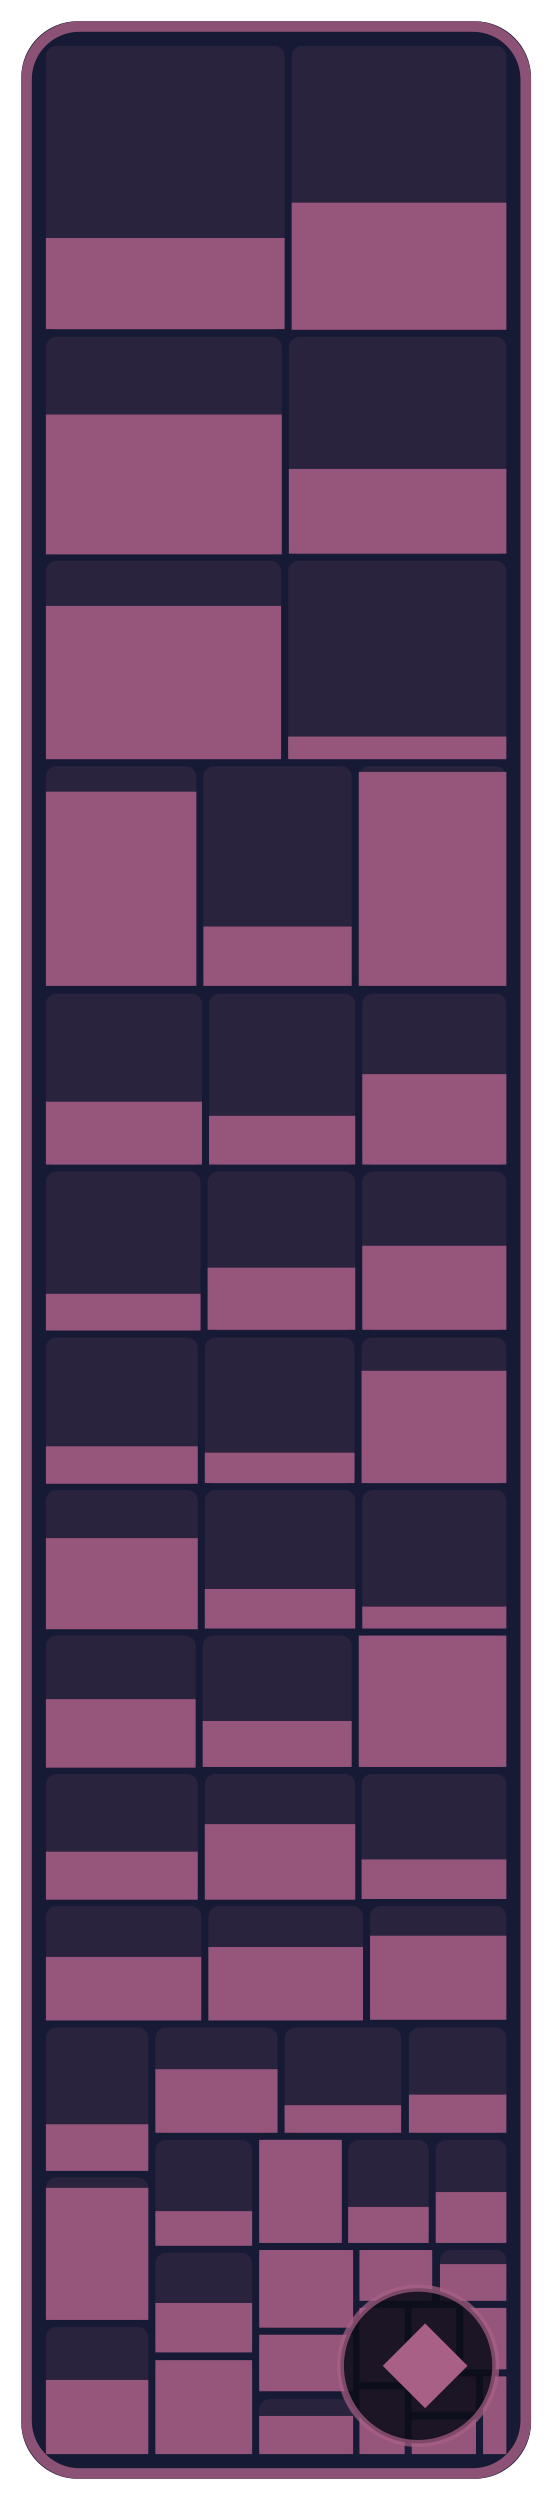
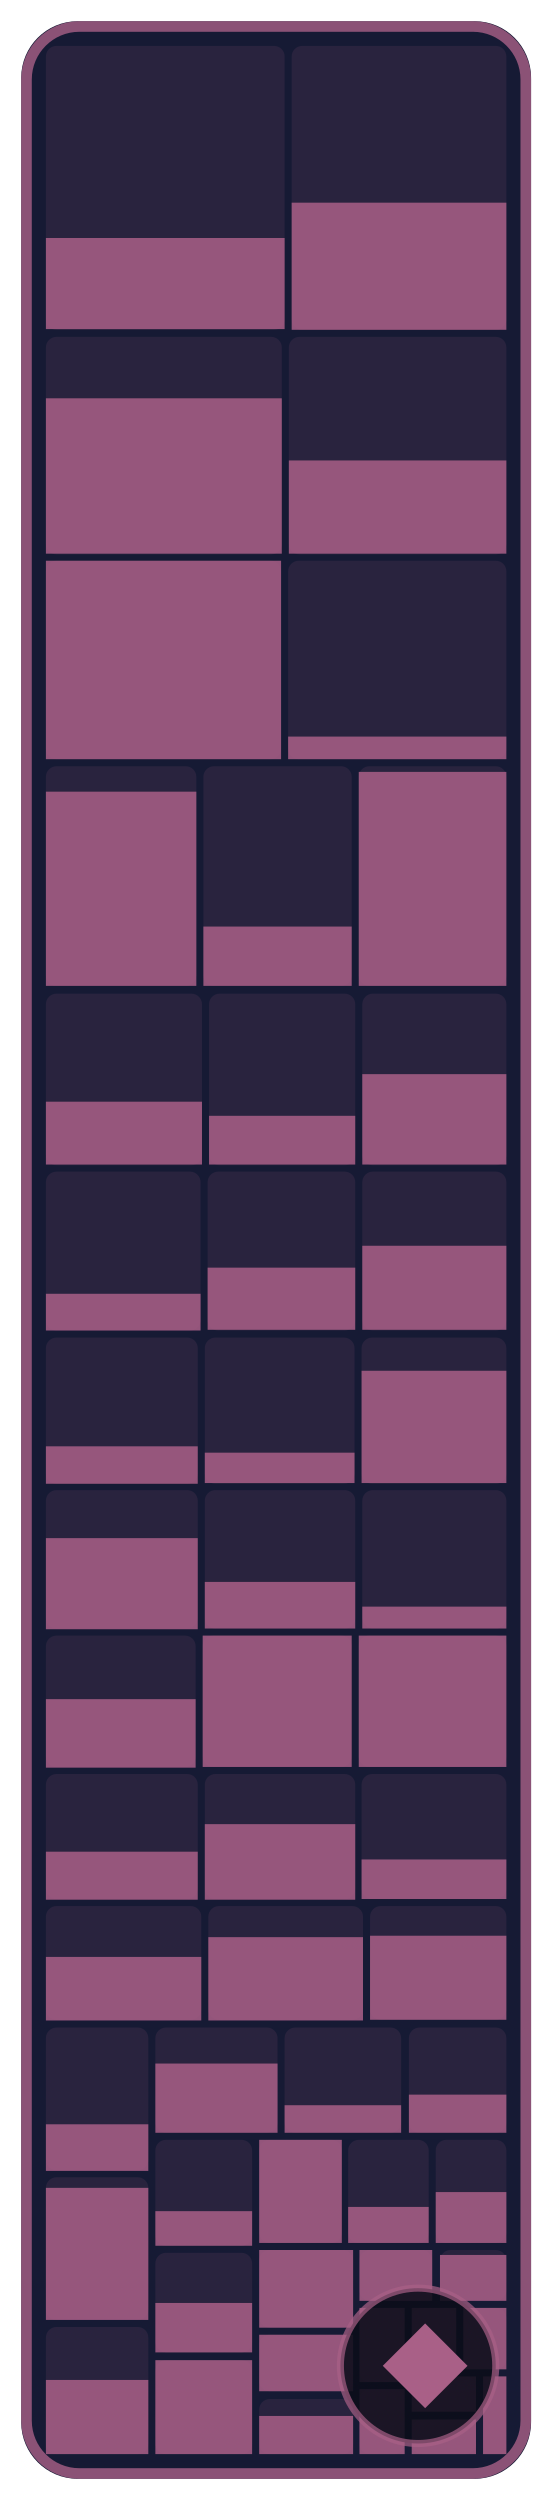
- <svg xmlns="http://www.w3.org/2000/svg" width="78.2" height="354" viewBox="0 0 78.2 354" role="img" aria-label="NPCs: 51.3 % of 291,360 bytes of code matched, 494 of 594 functions">
+ <svg xmlns="http://www.w3.org/2000/svg" width="78.2" height="354" viewBox="0 0 78.2 354" role="img" aria-label="NPCs: 54.5 % of 291,360 bytes of code matched, 503 of 594 functions">
  <style>text { font-family: -apple-system, BlinkMacSystemFont, 'Segoe UI', Helvetica, Arial, sans-serif; } .mono { font-family: ui-monospace, SFMono-Regular, 'SF Mono', Menlo, Consolas, monospace; } text { paint-order: stroke; stroke: #161a34; stroke-opacity: 0.55; stroke-width: 2.5px; stroke-linejoin: round; } .rise { transform-box: fill-box; transform-origin: 50% 100%; animation: rise 1.6s cubic-bezier(.2,.8,.2,1) .2s both; } @keyframes rise { from { transform: scaleY(0); } } @media (prefers-reduced-motion: reduce) { * { animation: none !important; } }</style>
  <rect x="3" y="3" width="72.2" height="348" rx="8" fill="#161a34" />
  <rect x="6.5" y="6.5" width="33.8" height="40.2" rx="1.5" fill="#a96087" fill-opacity="0.13" />
  <rect class="rise" x="6.5" y="33.7" width="33.8" height="12.9" fill="#a96087" fill-opacity="0.85" />
  <rect x="41.3" y="6.5" width="30.4" height="40.2" rx="1.5" fill="#a96087" fill-opacity="0.13" />
  <rect class="rise" x="41.3" y="28.7" width="30.4" height="18.0" fill="#a96087" fill-opacity="0.85" />
  <rect x="6.5" y="47.7" width="33.4" height="30.8" rx="1.5" fill="#a96087" fill-opacity="0.13" />
-   <rect class="rise" x="6.5" y="58.7" width="33.4" height="19.8" fill="#a96087" fill-opacity="0.85" />
+   <rect class="rise" x="6.5" y="56.4" width="33.4" height="22.0" fill="#a96087" fill-opacity="0.85" />
  <rect x="40.9" y="47.7" width="30.8" height="30.8" rx="1.5" fill="#a96087" fill-opacity="0.13" />
-   <rect class="rise" x="40.9" y="66.4" width="30.8" height="12.0" fill="#a96087" fill-opacity="0.85" />
+   <rect class="rise" x="40.9" y="65.2" width="30.8" height="13.2" fill="#a96087" fill-opacity="0.85" />
  <rect x="6.5" y="79.4" width="33.3" height="28.1" rx="1.5" fill="#a96087" fill-opacity="0.13" />
-   <rect class="rise" x="6.5" y="85.8" width="33.3" height="21.7" fill="#a96087" fill-opacity="0.85" />
+   <rect class="rise" x="6.5" y="79.4" width="33.3" height="28.1" fill="#a96087" fill-opacity="0.85" />
  <rect x="40.8" y="79.4" width="30.9" height="28.1" rx="1.5" fill="#a96087" fill-opacity="0.13" />
  <rect class="rise" x="40.8" y="104.3" width="30.9" height="3.2" fill="#a96087" fill-opacity="0.85" />
  <rect x="6.5" y="108.5" width="21.3" height="31.1" rx="1.5" fill="#a96087" fill-opacity="0.13" />
  <rect class="rise" x="6.5" y="112.1" width="21.3" height="27.5" fill="#a96087" fill-opacity="0.85" />
  <rect x="28.8" y="108.5" width="21.0" height="31.1" rx="1.5" fill="#a96087" fill-opacity="0.13" />
  <rect class="rise" x="28.8" y="131.2" width="21.0" height="8.4" fill="#a96087" fill-opacity="0.85" />
  <rect x="50.8" y="108.5" width="20.9" height="31.1" rx="1.5" fill="#a96087" fill-opacity="0.13" />
  <rect class="rise" x="50.8" y="109.3" width="20.9" height="30.3" fill="#a96087" fill-opacity="0.85" />
  <rect x="6.5" y="140.7" width="22.1" height="24.3" rx="1.5" fill="#a96087" fill-opacity="0.13" />
  <rect class="rise" x="6.5" y="156.0" width="22.1" height="8.9" fill="#a96087" fill-opacity="0.85" />
  <rect x="29.6" y="140.7" width="20.7" height="24.3" rx="1.5" fill="#a96087" fill-opacity="0.13" />
  <rect class="rise" x="29.6" y="158.0" width="20.7" height="6.9" fill="#a96087" fill-opacity="0.85" />
  <rect x="51.3" y="140.7" width="20.4" height="24.3" rx="1.5" fill="#a96087" fill-opacity="0.13" />
  <rect class="rise" x="51.3" y="152.1" width="20.4" height="12.8" fill="#a96087" fill-opacity="0.85" />
  <rect x="6.5" y="165.9" width="21.9" height="22.5" rx="1.5" fill="#a96087" fill-opacity="0.13" />
  <rect class="rise" x="6.5" y="183.2" width="21.9" height="5.2" fill="#a96087" fill-opacity="0.85" />
  <rect x="29.4" y="165.9" width="20.9" height="22.5" rx="1.5" fill="#a96087" fill-opacity="0.13" />
  <rect class="rise" x="29.4" y="179.5" width="20.9" height="8.8" fill="#a96087" fill-opacity="0.85" />
  <rect x="51.3" y="165.9" width="20.4" height="22.5" rx="1.5" fill="#a96087" fill-opacity="0.13" />
  <rect class="rise" x="51.3" y="176.4" width="20.4" height="11.9" fill="#a96087" fill-opacity="0.85" />
  <rect x="6.5" y="189.4" width="21.5" height="20.7" rx="1.5" fill="#a96087" fill-opacity="0.13" />
  <rect class="rise" x="6.5" y="204.8" width="21.5" height="5.3" fill="#a96087" fill-opacity="0.85" />
  <rect x="29.0" y="189.4" width="21.2" height="20.7" rx="1.5" fill="#a96087" fill-opacity="0.13" />
  <rect class="rise" x="29.0" y="205.7" width="21.2" height="4.3" fill="#a96087" fill-opacity="0.85" />
  <rect x="51.2" y="189.4" width="20.5" height="20.7" rx="1.5" fill="#a96087" fill-opacity="0.13" />
  <rect class="rise" x="51.2" y="194.1" width="20.5" height="15.9" fill="#a96087" fill-opacity="0.85" />
  <rect x="6.5" y="211.0" width="21.5" height="19.6" rx="1.5" fill="#a96087" fill-opacity="0.13" />
  <rect class="rise" x="6.5" y="217.8" width="21.5" height="12.9" fill="#a96087" fill-opacity="0.85" />
  <rect x="29.0" y="211.0" width="21.3" height="19.6" rx="1.5" fill="#a96087" fill-opacity="0.13" />
-   <rect class="rise" x="29.0" y="225.0" width="21.3" height="5.6" fill="#a96087" fill-opacity="0.85" />
+   <rect class="rise" x="29.0" y="224.0" width="21.3" height="6.6" fill="#a96087" fill-opacity="0.85" />
  <rect x="51.3" y="211.0" width="20.4" height="19.6" rx="1.5" fill="#a96087" fill-opacity="0.13" />
  <rect class="rise" x="51.3" y="227.5" width="20.4" height="3.1" fill="#a96087" fill-opacity="0.85" />
  <rect x="6.5" y="231.6" width="21.2" height="18.6" rx="1.5" fill="#a96087" fill-opacity="0.13" />
  <rect class="rise" x="6.5" y="240.6" width="21.2" height="9.7" fill="#a96087" fill-opacity="0.85" />
  <rect x="28.7" y="231.6" width="21.1" height="18.6" rx="1.5" fill="#a96087" fill-opacity="0.13" />
-   <rect class="rise" x="28.7" y="243.7" width="21.1" height="6.5" fill="#a96087" fill-opacity="0.85" />
+   <rect class="rise" x="28.7" y="231.6" width="21.1" height="18.6" fill="#a96087" fill-opacity="0.85" />
  <rect x="50.8" y="231.6" width="20.9" height="18.6" rx="1.5" fill="#a96087" fill-opacity="0.13" />
  <rect class="rise" x="50.8" y="231.6" width="20.9" height="18.6" fill="#a96087" fill-opacity="0.85" />
  <rect x="6.5" y="251.2" width="21.5" height="17.7" rx="1.5" fill="#a96087" fill-opacity="0.13" />
  <rect class="rise" x="6.5" y="262.2" width="21.5" height="6.8" fill="#a96087" fill-opacity="0.85" />
  <rect x="29.0" y="251.2" width="21.3" height="17.7" rx="1.5" fill="#a96087" fill-opacity="0.13" />
  <rect class="rise" x="29.0" y="258.3" width="21.3" height="10.7" fill="#a96087" fill-opacity="0.85" />
  <rect x="51.2" y="251.2" width="20.5" height="17.7" rx="1.5" fill="#a96087" fill-opacity="0.13" />
  <rect class="rise" x="51.2" y="263.3" width="20.5" height="5.6" fill="#a96087" fill-opacity="0.85" />
  <rect x="6.5" y="269.9" width="22.0" height="16.1" rx="1.5" fill="#a96087" fill-opacity="0.13" />
  <rect class="rise" x="6.5" y="277.1" width="22.0" height="9.0" fill="#a96087" fill-opacity="0.85" />
  <rect x="29.5" y="269.9" width="21.9" height="16.1" rx="1.5" fill="#a96087" fill-opacity="0.13" />
-   <rect class="rise" x="29.5" y="275.7" width="21.9" height="10.4" fill="#a96087" fill-opacity="0.85" />
+   <rect class="rise" x="29.5" y="274.3" width="21.9" height="11.8" fill="#a96087" fill-opacity="0.85" />
  <rect x="52.4" y="269.9" width="19.3" height="16.1" rx="1.5" fill="#a96087" fill-opacity="0.13" />
  <rect class="rise" x="52.4" y="274.1" width="19.3" height="11.9" fill="#a96087" fill-opacity="0.85" />
  <rect x="6.5" y="287.1" width="14.5" height="20.2" rx="1.5" fill="#a96087" fill-opacity="0.13" />
  <rect class="rise" x="6.5" y="300.8" width="14.5" height="6.6" fill="#a96087" fill-opacity="0.85" />
  <rect x="6.5" y="308.3" width="14.5" height="20.2" rx="1.5" fill="#a96087" fill-opacity="0.13" />
  <rect class="rise" x="6.5" y="309.8" width="14.5" height="18.7" fill="#a96087" fill-opacity="0.85" />
  <rect x="6.5" y="329.5" width="14.5" height="18.0" rx="1.5" fill="#a96087" fill-opacity="0.13" />
  <rect class="rise" x="6.5" y="337.0" width="14.5" height="10.5" fill="#a96087" fill-opacity="0.85" />
  <rect x="22.0" y="287.1" width="17.3" height="14.9" rx="1.5" fill="#a96087" fill-opacity="0.13" />
-   <rect class="rise" x="22.0" y="293.0" width="17.3" height="9.0" fill="#a96087" fill-opacity="0.85" />
+   <rect class="rise" x="22.0" y="292.2" width="17.3" height="9.8" fill="#a96087" fill-opacity="0.85" />
  <rect x="40.3" y="287.1" width="16.5" height="14.9" rx="1.5" fill="#a96087" fill-opacity="0.13" />
  <rect class="rise" x="40.3" y="298.1" width="16.5" height="3.9" fill="#a96087" fill-opacity="0.85" />
  <rect x="57.9" y="287.1" width="13.8" height="14.9" rx="1.5" fill="#a96087" fill-opacity="0.13" />
  <rect class="rise" x="57.9" y="296.6" width="13.8" height="5.4" fill="#a96087" fill-opacity="0.85" />
  <rect x="22.0" y="303.0" width="13.7" height="15.0" rx="1.5" fill="#a96087" fill-opacity="0.13" />
  <rect class="rise" x="22.0" y="313.1" width="13.7" height="4.9" fill="#a96087" fill-opacity="0.85" />
  <rect x="22.0" y="319.0" width="13.7" height="14.1" rx="1.5" fill="#a96087" fill-opacity="0.13" />
  <rect class="rise" x="22.0" y="326.1" width="13.7" height="7.0" fill="#a96087" fill-opacity="0.85" />
  <rect x="22.0" y="334.2" width="13.7" height="13.3" rx="1.5" fill="#a96087" fill-opacity="0.13" />
  <rect class="rise" x="22.0" y="334.2" width="13.7" height="13.3" fill="#a96087" fill-opacity="0.85" />
  <rect x="36.7" y="303.0" width="11.7" height="14.6" rx="1.5" fill="#a96087" fill-opacity="0.13" />
  <rect class="rise" x="36.7" y="303.0" width="11.7" height="14.6" fill="#a96087" fill-opacity="0.85" />
  <rect x="49.3" y="303.0" width="11.4" height="14.6" rx="1.5" fill="#a96087" fill-opacity="0.13" />
  <rect class="rise" x="49.3" y="312.5" width="11.4" height="5.1" fill="#a96087" fill-opacity="0.85" />
  <rect x="61.7" y="303.0" width="10.0" height="14.6" rx="1.5" fill="#a96087" fill-opacity="0.13" />
  <rect class="rise" x="61.7" y="310.4" width="10.0" height="7.2" fill="#a96087" fill-opacity="0.85" />
  <rect x="36.7" y="318.6" width="13.3" height="11.0" rx="1.5" fill="#a96087" fill-opacity="0.13" />
  <rect class="rise" x="36.7" y="318.6" width="13.3" height="11.0" fill="#a96087" fill-opacity="0.85" />
  <rect x="36.7" y="330.6" width="13.3" height="8.0" rx="1.5" fill="#a96087" fill-opacity="0.13" />
  <rect class="rise" x="36.7" y="330.6" width="13.3" height="8.0" fill="#a96087" fill-opacity="0.85" />
  <rect x="36.7" y="339.7" width="13.3" height="7.8" rx="1.5" fill="#a96087" fill-opacity="0.13" />
  <rect class="rise" x="36.7" y="342.1" width="13.3" height="5.4" fill="#a96087" fill-opacity="0.85" />
  <rect x="50.9" y="318.6" width="10.3" height="7.2" rx="1.5" fill="#a96087" fill-opacity="0.13" />
  <rect class="rise" x="50.9" y="318.6" width="10.3" height="7.2" fill="#a96087" fill-opacity="0.85" />
  <rect x="62.3" y="318.6" width="9.4" height="7.2" rx="1.5" fill="#a96087" fill-opacity="0.13" />
-   <rect class="rise" x="62.3" y="320.6" width="9.4" height="5.2" fill="#a96087" fill-opacity="0.85" />
+   <rect class="rise" x="62.3" y="319.3" width="9.4" height="6.5" fill="#a96087" fill-opacity="0.85" />
  <rect x="50.9" y="326.8" width="6.4" height="10.5" rx="1.5" fill="#a96087" fill-opacity="0.13" />
  <rect class="rise" x="50.9" y="326.8" width="6.4" height="10.5" fill="#a96087" fill-opacity="0.85" />
  <rect x="50.9" y="338.3" width="6.4" height="9.2" rx="1.5" fill="#a96087" fill-opacity="0.13" />
  <rect class="rise" x="50.9" y="338.3" width="6.4" height="9.2" fill="#a96087" fill-opacity="0.85" />
  <rect x="58.3" y="326.8" width="6.3" height="8.7" rx="1.5" fill="#a96087" fill-opacity="0.13" />
  <rect class="rise" x="58.3" y="326.8" width="6.3" height="8.7" fill="#a96087" fill-opacity="0.85" />
  <rect x="65.6" y="326.8" width="6.1" height="8.7" rx="1.5" fill="#a96087" fill-opacity="0.13" />
  <rect class="rise" x="65.6" y="326.8" width="6.1" height="8.7" fill="#a96087" fill-opacity="0.85" />
  <rect x="58.3" y="336.5" width="9.1" height="5.0" rx="1.5" fill="#a96087" fill-opacity="0.13" />
  <rect class="rise" x="58.3" y="336.5" width="9.1" height="5.0" fill="#a96087" fill-opacity="0.85" />
  <rect x="58.3" y="342.6" width="9.1" height="4.9" rx="1.5" fill="#a96087" fill-opacity="0.13" />
  <rect class="rise" x="58.3" y="342.6" width="9.1" height="4.9" fill="#a96087" fill-opacity="0.85" />
  <rect x="68.4" y="336.5" width="3.3" height="11.0" rx="0" fill="#a96087" fill-opacity="0.13" />
  <rect class="rise" x="68.4" y="336.5" width="3.3" height="11.0" fill="#a96087" fill-opacity="0.85" />
  <rect x="3.75" y="3.75" width="70.7" height="346.5" rx="7.5" fill="none" stroke="#a96087" stroke-opacity="0.8" stroke-width="1.5" />
  <rect x="48.2" y="324" width="22.0" height="22" rx="11" fill="#0b0d1a" fill-opacity="0.88" stroke="#a96087" stroke-opacity="0.7" />
  <path d="M60.2 329L66.2 335L60.2 341L54.2 335Z" fill="#a96087" />
</svg>
